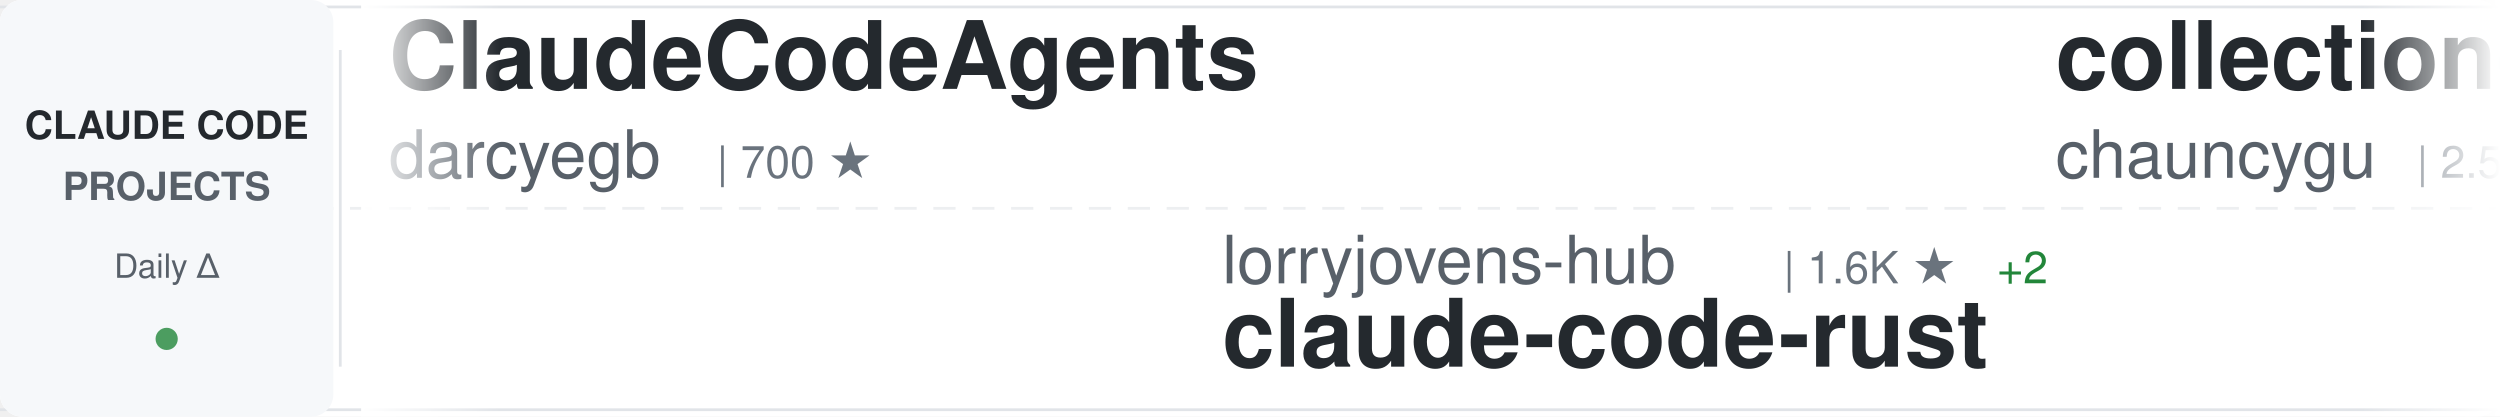
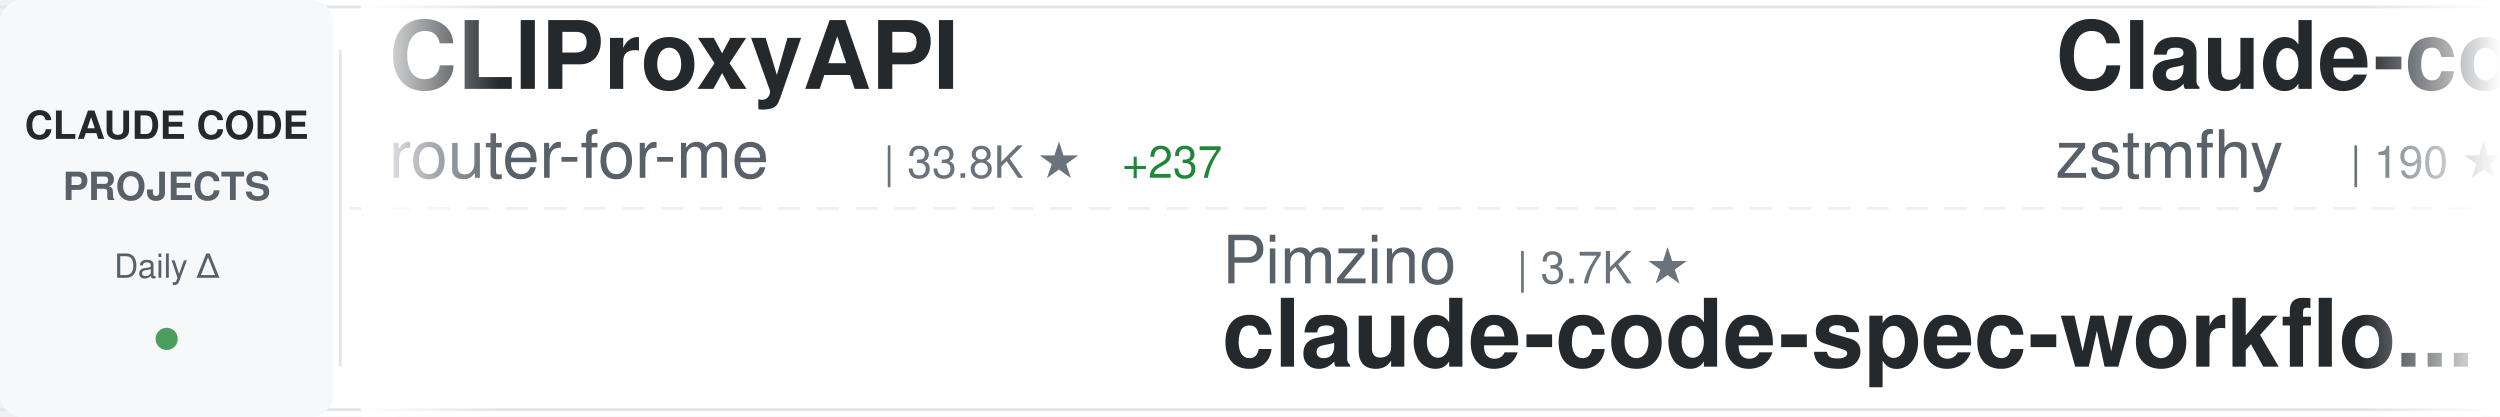
<svg xmlns="http://www.w3.org/2000/svg" width="900" height="150">
  <defs>
    <linearGradient id="awesomeLeftFade" x1="0%" y1="0%" x2="100%" y2="0%">
      <stop offset="0%" style="stop-color:#ffffff;stop-opacity:1" />
      <stop offset="100%" style="stop-color:#ffffff;stop-opacity:0" />
    </linearGradient>
    <linearGradient id="awesomeRightFade" x1="0%" y1="0%" x2="100%" y2="0%">
      <stop offset="0%" style="stop-color:#ffffff;stop-opacity:0" />
      <stop offset="100%" style="stop-color:#ffffff;stop-opacity:1" />
    </linearGradient>
  </defs>
  <rect width="900" height="150" fill="#ffffff" rx="8" />
  <rect x="0" y="2" width="900" height="1" fill="#e1e4e8" />
  <rect x="0" y="147" width="900" height="1" fill="#e1e4e8" />
  <line x1="0" y1="75" x2="900" y2="75" stroke="#e1e4e8" stroke-width="1" stroke-dasharray="8 6" opacity="0.6" />
  <rect x="0" y="0" width="120" height="150" fill="#f6f8fa" rx="8" />
  <text x="60" y="50" font-family="-apple-system, BlinkMacSystemFont, 'Segoe UI', Helvetica, Arial, sans-serif" font-size="14" font-weight="600" fill="#24292e" text-anchor="middle">CLAUDE CODE</text>
  <text x="60" y="72" font-family="-apple-system, BlinkMacSystemFont, 'Segoe UI', Helvetica, Arial, sans-serif" font-size="14" font-weight="600" fill="#586069" text-anchor="middle">PROJECTS</text>
  <text x="60" y="100" font-family="-apple-system, BlinkMacSystemFont, 'Segoe UI', Helvetica, Arial, sans-serif" font-size="12" font-weight="500" fill="#586069" text-anchor="middle">Daily Δ</text>
  <circle cx="60" cy="122" r="4" fill="#22863a" opacity="0.8" />
  <rect x="122" y="18" width="1" height="114" fill="#e1e4e8" />
  <clipPath id="awesomeTickerClip">
    <rect x="130" y="0" width="770" height="150" />
  </clipPath>
  <g clip-path="url(#awesomeTickerClip)">
    <g id="awesomeTickerItems">
      <animateTransform attributeName="transform" attributeType="XML" type="translate" from="0 0" to="-3000 0" dur="54s" repeatCount="indefinite" />
      <g transform="translate(0, 0)">
-         <text x="140" y="32" font-family="-apple-system, BlinkMacSystemFont, 'Segoe UI', Helvetica, Arial, sans-serif" font-size="34" font-weight="600" fill="#24292e">ClaudeCodeAgents</text>
-         <text x="140" y="64" font-family="-apple-system, BlinkMacSystemFont, 'Segoe UI', Helvetica, Arial, sans-serif" font-size="24" font-weight="400" fill="#586069">darcyegb</text>
-         <text x="258" y="64" font-family="-apple-system, BlinkMacSystemFont, 'Segoe UI', Helvetica, Arial, sans-serif" font-size="16" font-weight="500" fill="#6a737d">| 700 ★</text>
+         <text x="140" y="32" font-family="-apple-system, BlinkMacSystemFont, 'Segoe UI', Helvetica, Arial, sans-serif" font-size="34" font-weight="600" fill="#24292e">CLIProxyAPI</text>
+         <text x="140" y="64" font-family="-apple-system, BlinkMacSystemFont, 'Segoe UI', Helvetica, Arial, sans-serif" font-size="24" font-weight="400" fill="#586069">router-for-me</text>
+         <text x="318" y="64" font-family="-apple-system, BlinkMacSystemFont, 'Segoe UI', Helvetica, Arial, sans-serif" font-size="16" font-weight="500" fill="#6a737d">| 33.8K ★</text>
+         <text x="404" y="64" font-family="-apple-system, BlinkMacSystemFont, 'Segoe UI', Helvetica, Arial, sans-serif" font-size="16" font-weight="500" fill="#22863a"> +237</text>
      </g>
      <g transform="translate(300, 0)">
-         <text x="140" y="102" font-family="-apple-system, BlinkMacSystemFont, 'Segoe UI', Helvetica, Arial, sans-serif" font-size="24" font-weight="400" fill="#586069">lorryjovens-hub</text>
-         <text x="342" y="102" font-family="-apple-system, BlinkMacSystemFont, 'Segoe UI', Helvetica, Arial, sans-serif" font-size="16" font-weight="500" fill="#6a737d">| 1.6K ★</text>
-         <text x="419" y="102" font-family="-apple-system, BlinkMacSystemFont, 'Segoe UI', Helvetica, Arial, sans-serif" font-size="16" font-weight="500" fill="#22863a"> +2</text>
-         <text x="140" y="132" font-family="-apple-system, BlinkMacSystemFont, 'Segoe UI', Helvetica, Arial, sans-serif" font-size="34" font-weight="600" fill="#24292e">claude-code-rust</text>
-       </g>
-       <g transform="translate(600, 0)">
-         <text x="140" y="32" font-family="-apple-system, BlinkMacSystemFont, 'Segoe UI', Helvetica, Arial, sans-serif" font-size="34" font-weight="600" fill="#24292e">collection-claude-code-s...</text>
-         <text x="140" y="64" font-family="-apple-system, BlinkMacSystemFont, 'Segoe UI', Helvetica, Arial, sans-serif" font-size="24" font-weight="400" fill="#586069">chauncygu</text>
-         <text x="270" y="64" font-family="-apple-system, BlinkMacSystemFont, 'Segoe UI', Helvetica, Arial, sans-serif" font-size="16" font-weight="500" fill="#6a737d">| 2.5K ★</text>
-         <text x="347" y="64" font-family="-apple-system, BlinkMacSystemFont, 'Segoe UI', Helvetica, Arial, sans-serif" font-size="16" font-weight="500" fill="#22863a"> +4</text>
-       </g>
-       <g transform="translate(900, 0)">
        <text x="140" y="102" font-family="-apple-system, BlinkMacSystemFont, 'Segoe UI', Helvetica, Arial, sans-serif" font-size="24" font-weight="400" fill="#586069">Pimzino</text>
        <text x="246" y="102" font-family="-apple-system, BlinkMacSystemFont, 'Segoe UI', Helvetica, Arial, sans-serif" font-size="16" font-weight="500" fill="#6a737d">| 3.7K ★</text>
        <text x="140" y="132" font-family="-apple-system, BlinkMacSystemFont, 'Segoe UI', Helvetica, Arial, sans-serif" font-size="34" font-weight="600" fill="#24292e">claude-code-spec-workflo...</text>
      </g>
+       <g transform="translate(600, 0)">
+         <text x="140" y="32" font-family="-apple-system, BlinkMacSystemFont, 'Segoe UI', Helvetica, Arial, sans-serif" font-size="34" font-weight="600" fill="#24292e">Claude-code</text>
+         <text x="140" y="64" font-family="-apple-system, BlinkMacSystemFont, 'Segoe UI', Helvetica, Arial, sans-serif" font-size="24" font-weight="400" fill="#586069">zstmfhy</text>
+         <text x="246" y="64" font-family="-apple-system, BlinkMacSystemFont, 'Segoe UI', Helvetica, Arial, sans-serif" font-size="16" font-weight="500" fill="#6a737d">| 190 ★</text>
+       </g>
+       <g transform="translate(900, 0)">
+         <text x="140" y="102" font-family="-apple-system, BlinkMacSystemFont, 'Segoe UI', Helvetica, Arial, sans-serif" font-size="24" font-weight="400" fill="#586069">ghuntley</text>
+         <text x="258" y="102" font-family="-apple-system, BlinkMacSystemFont, 'Segoe UI', Helvetica, Arial, sans-serif" font-size="16" font-weight="500" fill="#6a737d">| 978 ★</text>
+         <text x="140" y="132" font-family="-apple-system, BlinkMacSystemFont, 'Segoe UI', Helvetica, Arial, sans-serif" font-size="34" font-weight="600" fill="#24292e">claude-code-source-code-...</text>
+       </g>
      <g transform="translate(1200, 0)">
-         <text x="140" y="32" font-family="-apple-system, BlinkMacSystemFont, 'Segoe UI', Helvetica, Arial, sans-serif" font-size="34" font-weight="600" fill="#24292e">claude-code-action</text>
-         <text x="140" y="64" font-family="-apple-system, BlinkMacSystemFont, 'Segoe UI', Helvetica, Arial, sans-serif" font-size="24" font-weight="400" fill="#586069">anthropics</text>
-         <text x="282" y="64" font-family="-apple-system, BlinkMacSystemFont, 'Segoe UI', Helvetica, Arial, sans-serif" font-size="16" font-weight="500" fill="#6a737d">| 7.7K ★</text>
-         <text x="359" y="64" font-family="-apple-system, BlinkMacSystemFont, 'Segoe UI', Helvetica, Arial, sans-serif" font-size="16" font-weight="500" fill="#22863a"> +10</text>
+         <text x="140" y="32" font-family="-apple-system, BlinkMacSystemFont, 'Segoe UI', Helvetica, Arial, sans-serif" font-size="34" font-weight="600" fill="#24292e">my-claude-code-setup</text>
+         <text x="140" y="64" font-family="-apple-system, BlinkMacSystemFont, 'Segoe UI', Helvetica, Arial, sans-serif" font-size="24" font-weight="400" fill="#586069">centminmod</text>
+         <text x="282" y="64" font-family="-apple-system, BlinkMacSystemFont, 'Segoe UI', Helvetica, Arial, sans-serif" font-size="16" font-weight="500" fill="#6a737d">| 2.3K ★</text>
+         <text x="359" y="64" font-family="-apple-system, BlinkMacSystemFont, 'Segoe UI', Helvetica, Arial, sans-serif" font-size="16" font-weight="500" fill="#22863a"> +4</text>
      </g>
      <g transform="translate(1500, 0)">
-         <text x="140" y="102" font-family="-apple-system, BlinkMacSystemFont, 'Segoe UI', Helvetica, Arial, sans-serif" font-size="24" font-weight="400" fill="#586069">anthropics</text>
-         <text x="282" y="102" font-family="-apple-system, BlinkMacSystemFont, 'Segoe UI', Helvetica, Arial, sans-serif" font-size="16" font-weight="500" fill="#6a737d">| 138.1K ★</text>
-         <text x="377" y="102" font-family="-apple-system, BlinkMacSystemFont, 'Segoe UI', Helvetica, Arial, sans-serif" font-size="16" font-weight="500" fill="#22863a"> +597</text>
-         <text x="140" y="132" font-family="-apple-system, BlinkMacSystemFont, 'Segoe UI', Helvetica, Arial, sans-serif" font-size="34" font-weight="600" fill="#24292e">skills</text>
+         <text x="140" y="102" font-family="-apple-system, BlinkMacSystemFont, 'Segoe UI', Helvetica, Arial, sans-serif" font-size="24" font-weight="400" fill="#586069">affaan-m</text>
+         <text x="258" y="102" font-family="-apple-system, BlinkMacSystemFont, 'Segoe UI', Helvetica, Arial, sans-serif" font-size="16" font-weight="500" fill="#6a737d">| 187.6K ★</text>
+         <text x="353" y="102" font-family="-apple-system, BlinkMacSystemFont, 'Segoe UI', Helvetica, Arial, sans-serif" font-size="16" font-weight="500" fill="#22863a"> +571</text>
+         <text x="140" y="132" font-family="-apple-system, BlinkMacSystemFont, 'Segoe UI', Helvetica, Arial, sans-serif" font-size="34" font-weight="600" fill="#24292e">ECC</text>
      </g>
      <g transform="translate(1800, 0)">
-         <text x="140" y="32" font-family="-apple-system, BlinkMacSystemFont, 'Segoe UI', Helvetica, Arial, sans-serif" font-size="34" font-weight="600" fill="#24292e">claude-code-hub</text>
-         <text x="140" y="64" font-family="-apple-system, BlinkMacSystemFont, 'Segoe UI', Helvetica, Arial, sans-serif" font-size="24" font-weight="400" fill="#586069">ding113</text>
-         <text x="246" y="64" font-family="-apple-system, BlinkMacSystemFont, 'Segoe UI', Helvetica, Arial, sans-serif" font-size="16" font-weight="500" fill="#6a737d">| 2.9K ★</text>
-         <text x="323" y="64" font-family="-apple-system, BlinkMacSystemFont, 'Segoe UI', Helvetica, Arial, sans-serif" font-size="16" font-weight="500" fill="#22863a"> +8</text>
+         <text x="140" y="32" font-family="-apple-system, BlinkMacSystemFont, 'Segoe UI', Helvetica, Arial, sans-serif" font-size="34" font-weight="600" fill="#24292e">claude-code-guide</text>
+         <text x="140" y="64" font-family="-apple-system, BlinkMacSystemFont, 'Segoe UI', Helvetica, Arial, sans-serif" font-size="24" font-weight="400" fill="#586069">Cranot</text>
+         <text x="234" y="64" font-family="-apple-system, BlinkMacSystemFont, 'Segoe UI', Helvetica, Arial, sans-serif" font-size="16" font-weight="500" fill="#6a737d">| 2.8K ★</text>
+         <text x="311" y="64" font-family="-apple-system, BlinkMacSystemFont, 'Segoe UI', Helvetica, Arial, sans-serif" font-size="16" font-weight="500" fill="#22863a"> +1</text>
      </g>
      <g transform="translate(2100, 0)">
-         <text x="140" y="102" font-family="-apple-system, BlinkMacSystemFont, 'Segoe UI', Helvetica, Arial, sans-serif" font-size="24" font-weight="400" fill="#586069">Maciek-roboblog</text>
-         <text x="342" y="102" font-family="-apple-system, BlinkMacSystemFont, 'Segoe UI', Helvetica, Arial, sans-serif" font-size="16" font-weight="500" fill="#6a737d">| 8.0K ★</text>
-         <text x="419" y="102" font-family="-apple-system, BlinkMacSystemFont, 'Segoe UI', Helvetica, Arial, sans-serif" font-size="16" font-weight="500" fill="#22863a"> +12</text>
-         <text x="140" y="132" font-family="-apple-system, BlinkMacSystemFont, 'Segoe UI', Helvetica, Arial, sans-serif" font-size="34" font-weight="600" fill="#24292e">Claude-Code-Usage-Monito...</text>
+         <text x="140" y="102" font-family="-apple-system, BlinkMacSystemFont, 'Segoe UI', Helvetica, Arial, sans-serif" font-size="24" font-weight="400" fill="#586069">feiskyer</text>
+         <text x="258" y="102" font-family="-apple-system, BlinkMacSystemFont, 'Segoe UI', Helvetica, Arial, sans-serif" font-size="16" font-weight="500" fill="#6a737d">| 1.5K ★</text>
+         <text x="335" y="102" font-family="-apple-system, BlinkMacSystemFont, 'Segoe UI', Helvetica, Arial, sans-serif" font-size="16" font-weight="500" fill="#22863a"> +1</text>
+         <text x="140" y="132" font-family="-apple-system, BlinkMacSystemFont, 'Segoe UI', Helvetica, Arial, sans-serif" font-size="34" font-weight="600" fill="#24292e">claude-code-settings</text>
      </g>
      <g transform="translate(2400, 0)">
+         <text x="140" y="32" font-family="-apple-system, BlinkMacSystemFont, 'Segoe UI', Helvetica, Arial, sans-serif" font-size="34" font-weight="600" fill="#24292e">claude-code-source</text>
+         <text x="140" y="64" font-family="-apple-system, BlinkMacSystemFont, 'Segoe UI', Helvetica, Arial, sans-serif" font-size="24" font-weight="400" fill="#586069">JrCx7scC</text>
+         <text x="258" y="64" font-family="-apple-system, BlinkMacSystemFont, 'Segoe UI', Helvetica, Arial, sans-serif" font-size="16" font-weight="500" fill="#6a737d">| 368 ★</text>
+       </g>
+       <g transform="translate(2700, 0)">
+         <text x="140" y="102" font-family="-apple-system, BlinkMacSystemFont, 'Segoe UI', Helvetica, Arial, sans-serif" font-size="24" font-weight="400" fill="#586069">Donchitos</text>
+         <text x="270" y="102" font-family="-apple-system, BlinkMacSystemFont, 'Segoe UI', Helvetica, Arial, sans-serif" font-size="16" font-weight="500" fill="#6a737d">| 19.4K ★</text>
+         <text x="356" y="102" font-family="-apple-system, BlinkMacSystemFont, 'Segoe UI', Helvetica, Arial, sans-serif" font-size="16" font-weight="500" fill="#22863a"> +171</text>
+         <text x="140" y="132" font-family="-apple-system, BlinkMacSystemFont, 'Segoe UI', Helvetica, Arial, sans-serif" font-size="34" font-weight="600" fill="#24292e">Claude-Code-Game-Studios</text>
+       </g>
+       <g transform="translate(3000, 0)">
        <text x="140" y="32" font-family="-apple-system, BlinkMacSystemFont, 'Segoe UI', Helvetica, Arial, sans-serif" font-size="34" font-weight="600" fill="#24292e">CLIProxyAPI</text>
        <text x="140" y="64" font-family="-apple-system, BlinkMacSystemFont, 'Segoe UI', Helvetica, Arial, sans-serif" font-size="24" font-weight="400" fill="#586069">router-for-me</text>
        <text x="318" y="64" font-family="-apple-system, BlinkMacSystemFont, 'Segoe UI', Helvetica, Arial, sans-serif" font-size="16" font-weight="500" fill="#6a737d">| 33.8K ★</text>
-         <text x="404" y="64" font-family="-apple-system, BlinkMacSystemFont, 'Segoe UI', Helvetica, Arial, sans-serif" font-size="16" font-weight="500" fill="#22863a"> +240</text>
-       </g>
-       <g transform="translate(2700, 0)">
-         <text x="140" y="102" font-family="-apple-system, BlinkMacSystemFont, 'Segoe UI', Helvetica, Arial, sans-serif" font-size="24" font-weight="400" fill="#586069">ChinaSiro</text>
-         <text x="270" y="102" font-family="-apple-system, BlinkMacSystemFont, 'Segoe UI', Helvetica, Arial, sans-serif" font-size="16" font-weight="500" fill="#6a737d">| 9.2K ★</text>
-         <text x="347" y="102" font-family="-apple-system, BlinkMacSystemFont, 'Segoe UI', Helvetica, Arial, sans-serif" font-size="16" font-weight="500" fill="#22863a"> +6</text>
-         <text x="140" y="132" font-family="-apple-system, BlinkMacSystemFont, 'Segoe UI', Helvetica, Arial, sans-serif" font-size="34" font-weight="600" fill="#24292e">claude-code-sourcemap</text>
-       </g>
-       <g transform="translate(3000, 0)">
-         <text x="140" y="32" font-family="-apple-system, BlinkMacSystemFont, 'Segoe UI', Helvetica, Arial, sans-serif" font-size="34" font-weight="600" fill="#24292e">ClaudeCodeAgents</text>
-         <text x="140" y="64" font-family="-apple-system, BlinkMacSystemFont, 'Segoe UI', Helvetica, Arial, sans-serif" font-size="24" font-weight="400" fill="#586069">darcyegb</text>
-         <text x="258" y="64" font-family="-apple-system, BlinkMacSystemFont, 'Segoe UI', Helvetica, Arial, sans-serif" font-size="16" font-weight="500" fill="#6a737d">| 700 ★</text>
+         <text x="404" y="64" font-family="-apple-system, BlinkMacSystemFont, 'Segoe UI', Helvetica, Arial, sans-serif" font-size="16" font-weight="500" fill="#22863a"> +237</text>
      </g>
      <g transform="translate(3300, 0)">
-         <text x="140" y="102" font-family="-apple-system, BlinkMacSystemFont, 'Segoe UI', Helvetica, Arial, sans-serif" font-size="24" font-weight="400" fill="#586069">lorryjovens-hub</text>
-         <text x="342" y="102" font-family="-apple-system, BlinkMacSystemFont, 'Segoe UI', Helvetica, Arial, sans-serif" font-size="16" font-weight="500" fill="#6a737d">| 1.6K ★</text>
-         <text x="419" y="102" font-family="-apple-system, BlinkMacSystemFont, 'Segoe UI', Helvetica, Arial, sans-serif" font-size="16" font-weight="500" fill="#22863a"> +2</text>
-         <text x="140" y="132" font-family="-apple-system, BlinkMacSystemFont, 'Segoe UI', Helvetica, Arial, sans-serif" font-size="34" font-weight="600" fill="#24292e">claude-code-rust</text>
-       </g>
-       <g transform="translate(3600, 0)">
-         <text x="140" y="32" font-family="-apple-system, BlinkMacSystemFont, 'Segoe UI', Helvetica, Arial, sans-serif" font-size="34" font-weight="600" fill="#24292e">collection-claude-code-s...</text>
-         <text x="140" y="64" font-family="-apple-system, BlinkMacSystemFont, 'Segoe UI', Helvetica, Arial, sans-serif" font-size="24" font-weight="400" fill="#586069">chauncygu</text>
-         <text x="270" y="64" font-family="-apple-system, BlinkMacSystemFont, 'Segoe UI', Helvetica, Arial, sans-serif" font-size="16" font-weight="500" fill="#6a737d">| 2.5K ★</text>
-         <text x="347" y="64" font-family="-apple-system, BlinkMacSystemFont, 'Segoe UI', Helvetica, Arial, sans-serif" font-size="16" font-weight="500" fill="#22863a"> +4</text>
-       </g>
-       <g transform="translate(3900, 0)">
        <text x="140" y="102" font-family="-apple-system, BlinkMacSystemFont, 'Segoe UI', Helvetica, Arial, sans-serif" font-size="24" font-weight="400" fill="#586069">Pimzino</text>
        <text x="246" y="102" font-family="-apple-system, BlinkMacSystemFont, 'Segoe UI', Helvetica, Arial, sans-serif" font-size="16" font-weight="500" fill="#6a737d">| 3.7K ★</text>
        <text x="140" y="132" font-family="-apple-system, BlinkMacSystemFont, 'Segoe UI', Helvetica, Arial, sans-serif" font-size="34" font-weight="600" fill="#24292e">claude-code-spec-workflo...</text>
+       </g>
+       <g transform="translate(3600, 0)">
+         <text x="140" y="32" font-family="-apple-system, BlinkMacSystemFont, 'Segoe UI', Helvetica, Arial, sans-serif" font-size="34" font-weight="600" fill="#24292e">Claude-code</text>
+         <text x="140" y="64" font-family="-apple-system, BlinkMacSystemFont, 'Segoe UI', Helvetica, Arial, sans-serif" font-size="24" font-weight="400" fill="#586069">zstmfhy</text>
+         <text x="246" y="64" font-family="-apple-system, BlinkMacSystemFont, 'Segoe UI', Helvetica, Arial, sans-serif" font-size="16" font-weight="500" fill="#6a737d">| 190 ★</text>
+       </g>
+       <g transform="translate(3900, 0)">
+         <text x="140" y="102" font-family="-apple-system, BlinkMacSystemFont, 'Segoe UI', Helvetica, Arial, sans-serif" font-size="24" font-weight="400" fill="#586069">ghuntley</text>
+         <text x="258" y="102" font-family="-apple-system, BlinkMacSystemFont, 'Segoe UI', Helvetica, Arial, sans-serif" font-size="16" font-weight="500" fill="#6a737d">| 978 ★</text>
+         <text x="140" y="132" font-family="-apple-system, BlinkMacSystemFont, 'Segoe UI', Helvetica, Arial, sans-serif" font-size="34" font-weight="600" fill="#24292e">claude-code-source-code-...</text>
      </g>
    </g>
  </g>
  <rect x="130" y="0" width="50" height="150" fill="url(#awesomeLeftFade)" />
  <rect x="850" y="0" width="50" height="150" fill="url(#awesomeRightFade)" />
</svg>
